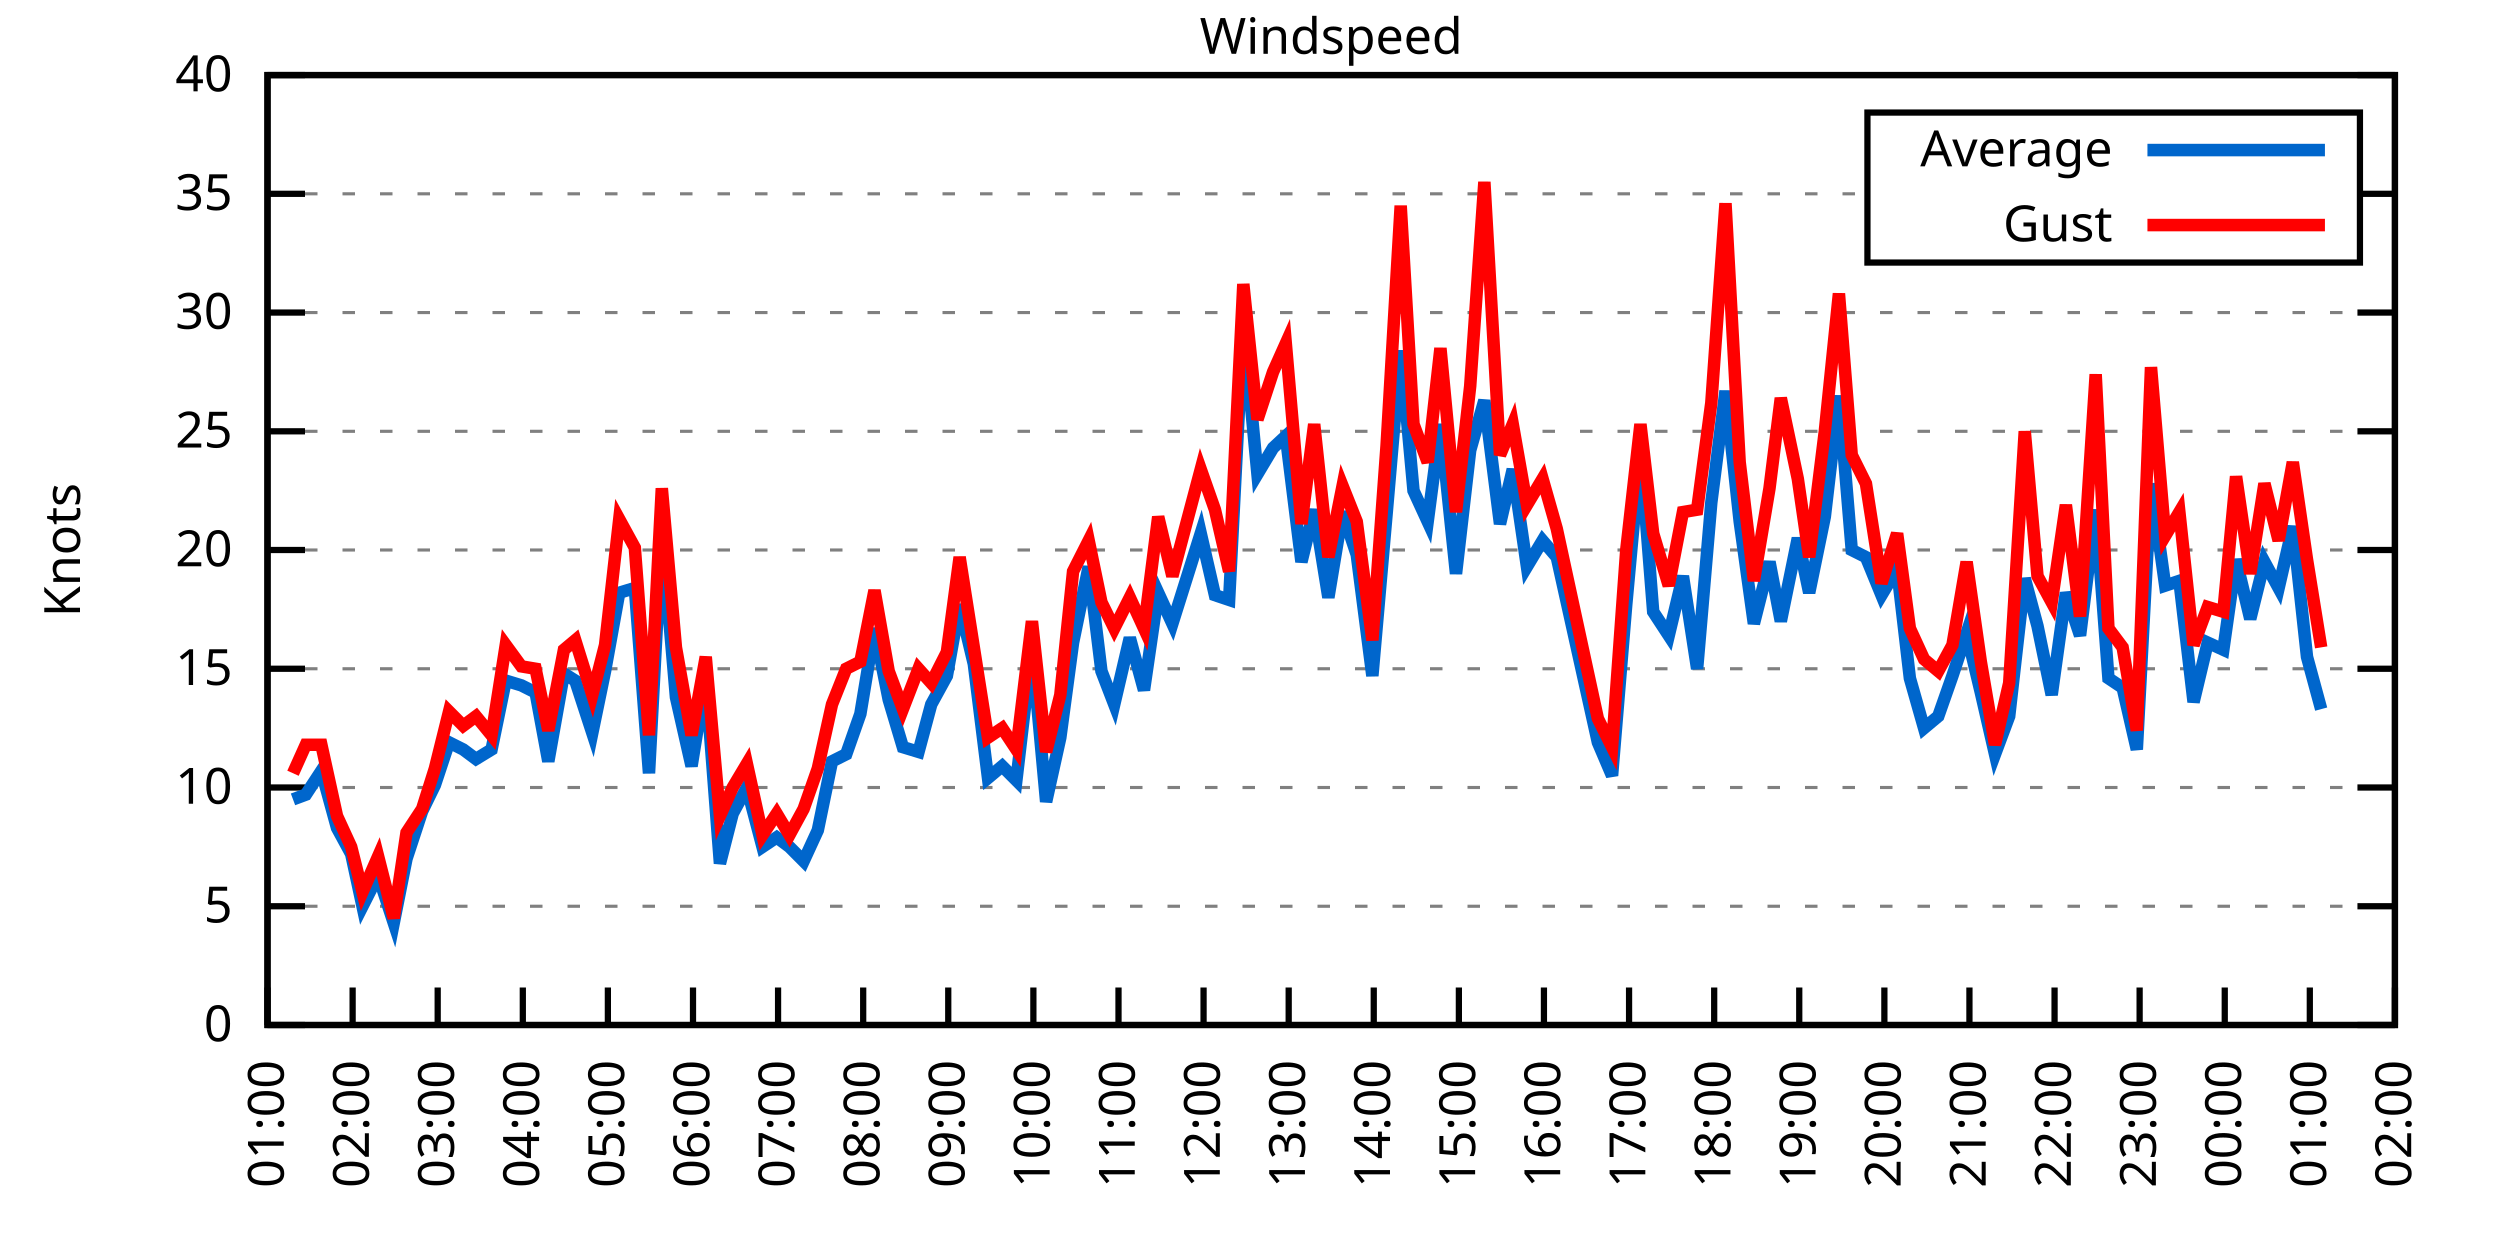
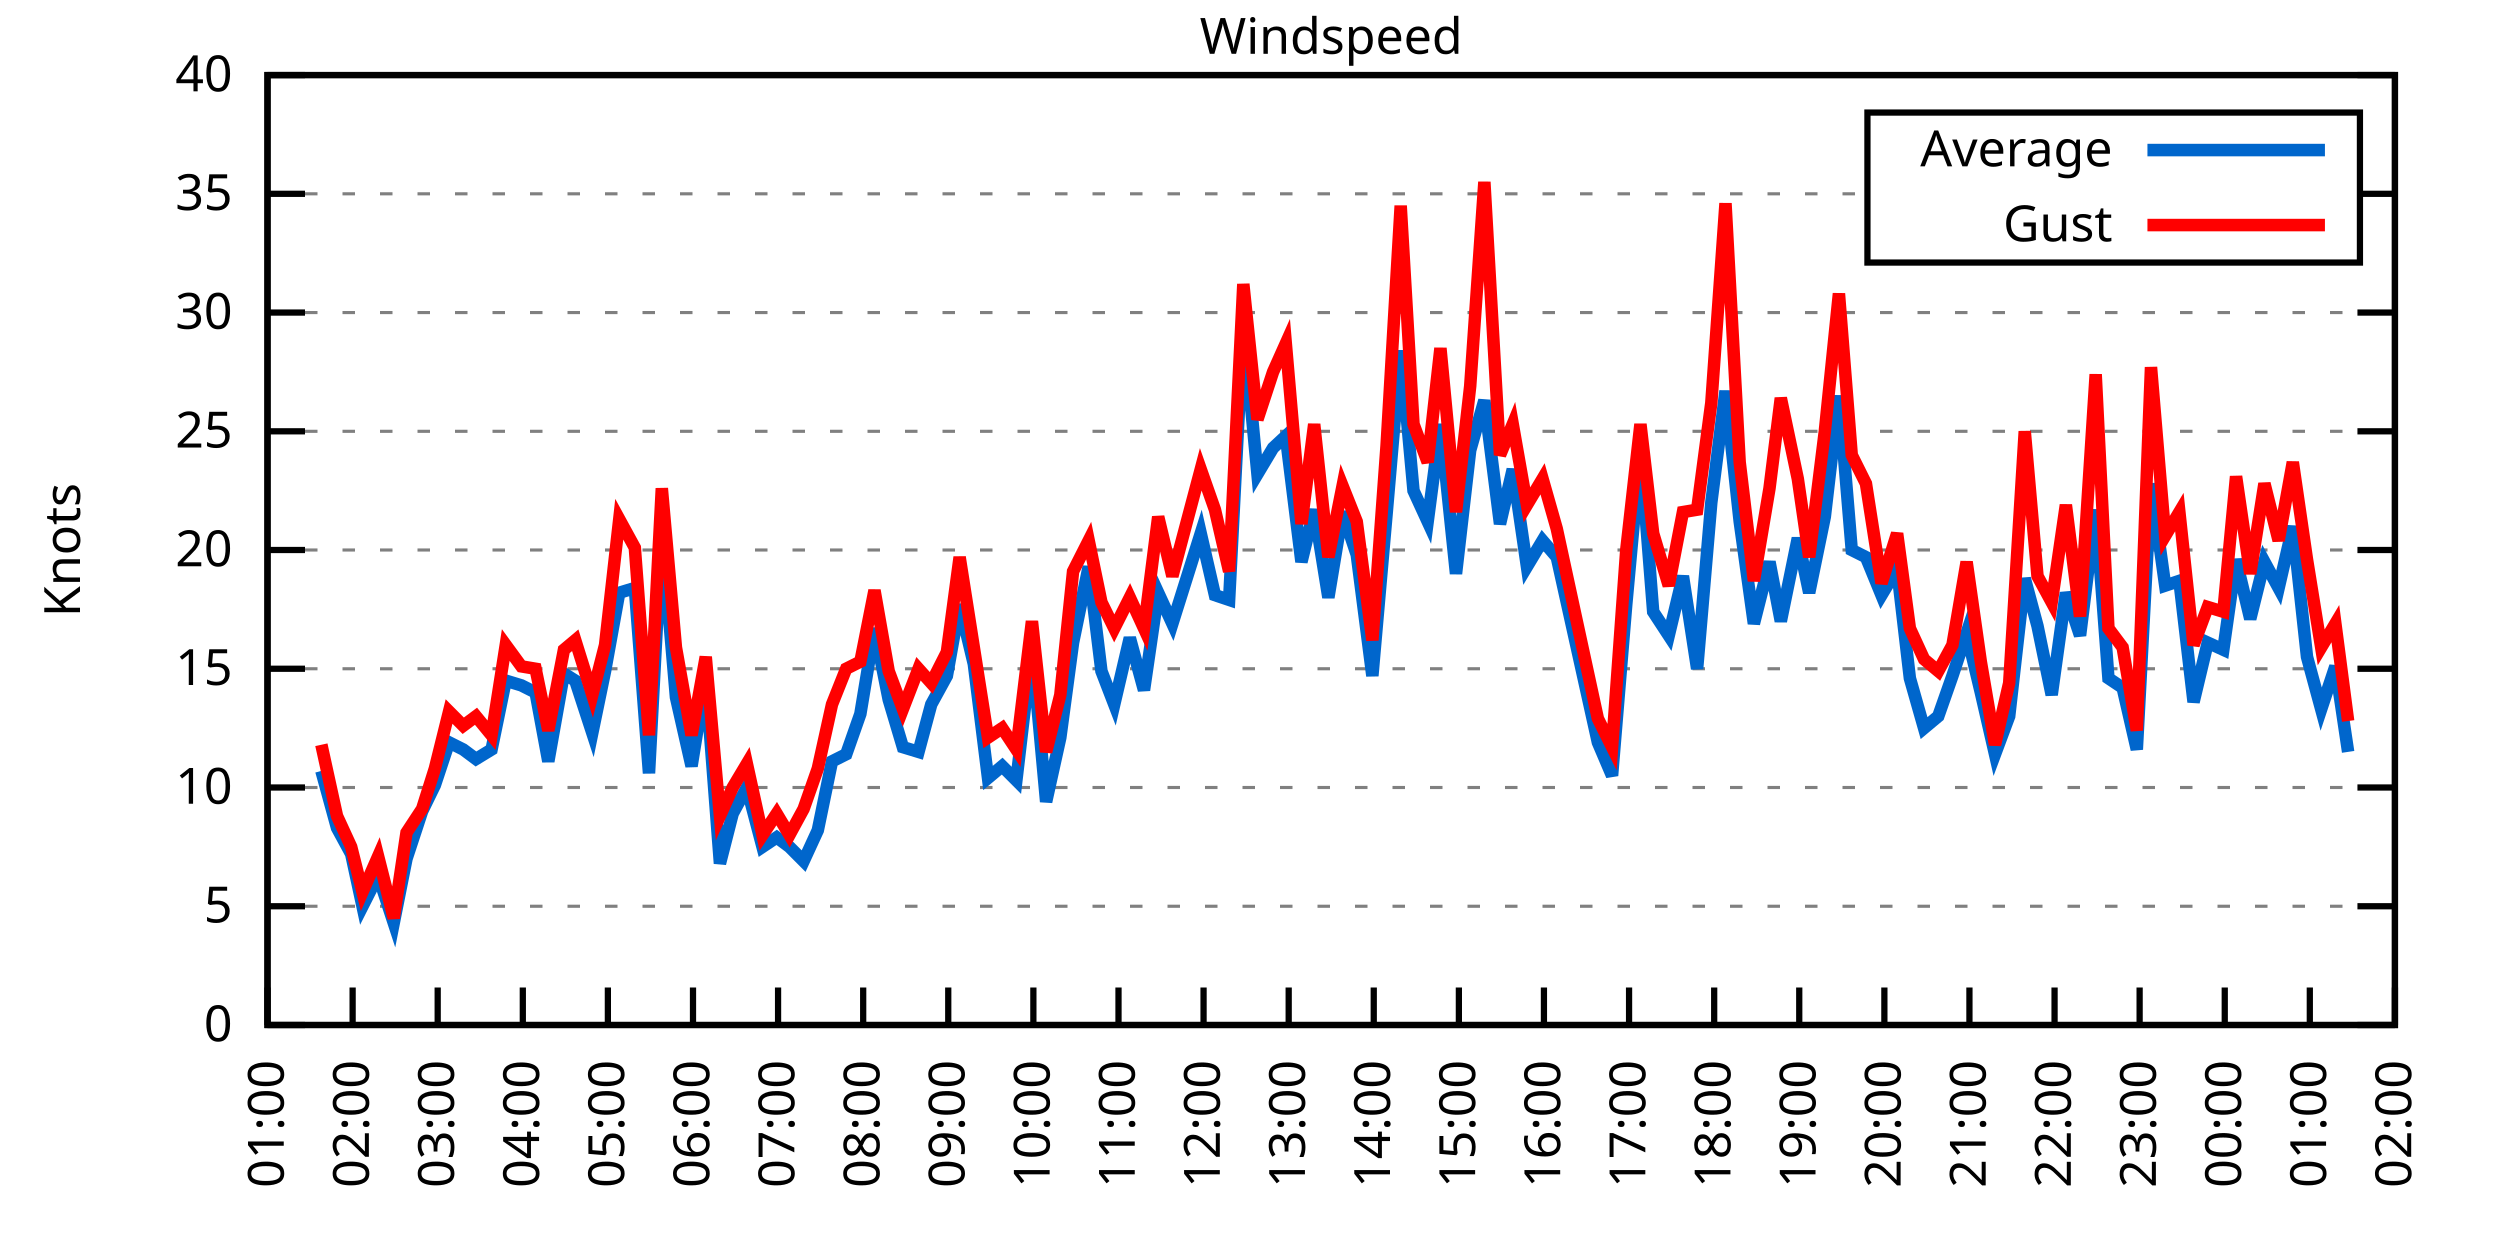
<svg xmlns="http://www.w3.org/2000/svg" xmlns:xlink="http://www.w3.org/1999/xlink" width="400" height="200" viewBox="0 0 400 200">
  <g id="gnuplot_canvas">
    <rect x="0" y="0" width="400" height="200" fill="none" />
    <defs>
      <circle id="gpDot" r="0.5" stroke-width="0.5" stroke="currentColor" />
      <path id="gpPt0" stroke-width="0.333" stroke="currentColor" d="M-1,0 h2 M0,-1 v2" />
      <path id="gpPt1" stroke-width="0.333" stroke="currentColor" d="M-1,-1 L1,1 M1,-1 L-1,1" />
      <path id="gpPt2" stroke-width="0.333" stroke="currentColor" d="M-1,0 L1,0 M0,-1 L0,1 M-1,-1 L1,1 M-1,1 L1,-1" />
      <rect id="gpPt3" stroke-width="0.333" stroke="currentColor" x="-1" y="-1" width="2" height="2" />
      <rect id="gpPt4" stroke-width="0.333" stroke="currentColor" fill="currentColor" x="-1" y="-1" width="2" height="2" />
      <circle id="gpPt5" stroke-width="0.333" stroke="currentColor" cx="0" cy="0" r="1" />
      <use xlink:href="#gpPt5" id="gpPt6" fill="currentColor" stroke="none" />
      <path id="gpPt7" stroke-width="0.333" stroke="currentColor" d="M0,-1.33 L-1.33,0.67 L1.33,0.67 z" />
      <use xlink:href="#gpPt7" id="gpPt8" fill="currentColor" stroke="none" />
      <use xlink:href="#gpPt7" id="gpPt9" stroke="currentColor" transform="rotate(180)" />
      <use xlink:href="#gpPt9" id="gpPt10" fill="currentColor" stroke="none" />
      <use xlink:href="#gpPt3" id="gpPt11" stroke="currentColor" transform="rotate(45)" />
      <use xlink:href="#gpPt11" id="gpPt12" fill="currentColor" stroke="none" />
      <path id="gpPt13" stroke-width="0.333" stroke="currentColor" d="M0,1.330 L1.265,0.411 L0.782,-1.067 L-0.782,-1.076 L-1.265,0.411 z" />
      <use xlink:href="#gpPt13" id="gpPt14" fill="currentColor" stroke="none" />
      <filter id="textbox" filterUnits="objectBoundingBox" x="0" y="0" height="1" width="1">
        <feFlood flood-color="white" flood-opacity="1" result="bgnd" />
        <feComposite in="SourceGraphic" in2="bgnd" operator="atop" />
      </filter>
      <filter id="greybox" filterUnits="objectBoundingBox" x="0" y="0" height="1" width="1">
        <feFlood flood-color="lightgrey" flood-opacity="1" result="grey" />
        <feComposite in="SourceGraphic" in2="grey" operator="atop" />
      </filter>
    </defs>
    <g fill="none" color="white" stroke="currentColor" stroke-width="1.00" stroke-linecap="butt" stroke-linejoin="miter">
</g>
    <g fill="none" color="black" stroke="currentColor" stroke-width="1.00" stroke-linecap="butt" stroke-linejoin="miter">
      <g stroke="none" shape-rendering="crispEdges">
        <polygon fill="rgb(255, 255, 255)" points="42.80,164.00 383.18,164.00 383.18,12.02 42.80,12.02 " />
      </g>
    </g>
    <g fill="none" color="black" stroke="currentColor" stroke-width="1.00" stroke-linecap="butt" stroke-linejoin="miter">
</g>
    <g fill="none" color="black" stroke="black" stroke-width="0.50" stroke-linecap="butt" stroke-linejoin="miter">
</g>
    <g fill="none" color="gray" stroke="currentColor" stroke-width="0.50" stroke-linecap="butt" stroke-linejoin="miter">
      <path stroke="gray" stroke-dasharray="2,4" class="gridline" d="M42.80,164.00 L383.19,164.00  " />
    </g>
    <g fill="none" color="gray" stroke="gray" stroke-width="1.00" stroke-linecap="butt" stroke-linejoin="miter">
</g>
    <g fill="none" color="black" stroke="currentColor" stroke-width="1.00" stroke-linecap="butt" stroke-linejoin="miter">
      <path stroke="black" d="M42.80,164.00 L48.80,164.00 M383.19,164.00 L377.19,164.00  " />
      <g transform="translate(37.20,166.60)" stroke="none" fill="black" font-family="Sans" font-size="8.00" text-anchor="end">
        <text>
          <tspan font-family="Sans"> 0</tspan>
        </text>
      </g>
    </g>
    <g fill="none" color="black" stroke="currentColor" stroke-width="1.00" stroke-linecap="butt" stroke-linejoin="miter">
</g>
    <g fill="none" color="black" stroke="black" stroke-width="0.50" stroke-linecap="butt" stroke-linejoin="miter">
</g>
    <g fill="none" color="gray" stroke="currentColor" stroke-width="0.50" stroke-linecap="butt" stroke-linejoin="miter">
      <path stroke="gray" stroke-dasharray="2,4" class="gridline" d="M42.80,145.00 L383.19,145.00  " />
    </g>
    <g fill="none" color="gray" stroke="gray" stroke-width="1.00" stroke-linecap="butt" stroke-linejoin="miter">
</g>
    <g fill="none" color="black" stroke="currentColor" stroke-width="1.00" stroke-linecap="butt" stroke-linejoin="miter">
      <path stroke="black" d="M42.80,145.00 L48.80,145.00 M383.19,145.00 L377.19,145.00  " />
      <g transform="translate(37.20,147.60)" stroke="none" fill="black" font-family="Sans" font-size="8.00" text-anchor="end">
        <text>
          <tspan font-family="Sans"> 5</tspan>
        </text>
      </g>
    </g>
    <g fill="none" color="black" stroke="currentColor" stroke-width="1.00" stroke-linecap="butt" stroke-linejoin="miter">
</g>
    <g fill="none" color="black" stroke="black" stroke-width="0.50" stroke-linecap="butt" stroke-linejoin="miter">
</g>
    <g fill="none" color="gray" stroke="currentColor" stroke-width="0.50" stroke-linecap="butt" stroke-linejoin="miter">
      <path stroke="gray" stroke-dasharray="2,4" class="gridline" d="M42.80,126.00 L383.19,126.00  " />
    </g>
    <g fill="none" color="gray" stroke="gray" stroke-width="1.00" stroke-linecap="butt" stroke-linejoin="miter">
</g>
    <g fill="none" color="black" stroke="currentColor" stroke-width="1.00" stroke-linecap="butt" stroke-linejoin="miter">
      <path stroke="black" d="M42.80,126.00 L48.80,126.00 M383.19,126.00 L377.19,126.00  " />
      <g transform="translate(37.20,128.60)" stroke="none" fill="black" font-family="Sans" font-size="8.00" text-anchor="end">
        <text>
          <tspan font-family="Sans"> 10</tspan>
        </text>
      </g>
    </g>
    <g fill="none" color="black" stroke="currentColor" stroke-width="1.00" stroke-linecap="butt" stroke-linejoin="miter">
</g>
    <g fill="none" color="black" stroke="black" stroke-width="0.50" stroke-linecap="butt" stroke-linejoin="miter">
</g>
    <g fill="none" color="gray" stroke="currentColor" stroke-width="0.50" stroke-linecap="butt" stroke-linejoin="miter">
      <path stroke="gray" stroke-dasharray="2,4" class="gridline" d="M42.80,107.00 L383.19,107.00  " />
    </g>
    <g fill="none" color="gray" stroke="gray" stroke-width="1.00" stroke-linecap="butt" stroke-linejoin="miter">
</g>
    <g fill="none" color="black" stroke="currentColor" stroke-width="1.00" stroke-linecap="butt" stroke-linejoin="miter">
      <path stroke="black" d="M42.80,107.00 L48.80,107.00 M383.19,107.00 L377.19,107.00  " />
      <g transform="translate(37.20,109.60)" stroke="none" fill="black" font-family="Sans" font-size="8.00" text-anchor="end">
        <text>
          <tspan font-family="Sans"> 15</tspan>
        </text>
      </g>
    </g>
    <g fill="none" color="black" stroke="currentColor" stroke-width="1.00" stroke-linecap="butt" stroke-linejoin="miter">
</g>
    <g fill="none" color="black" stroke="black" stroke-width="0.50" stroke-linecap="butt" stroke-linejoin="miter">
</g>
    <g fill="none" color="gray" stroke="currentColor" stroke-width="0.50" stroke-linecap="butt" stroke-linejoin="miter">
      <path stroke="gray" stroke-dasharray="2,4" class="gridline" d="M42.80,88.00 L383.19,88.00  " />
    </g>
    <g fill="none" color="gray" stroke="gray" stroke-width="1.00" stroke-linecap="butt" stroke-linejoin="miter">
</g>
    <g fill="none" color="black" stroke="currentColor" stroke-width="1.00" stroke-linecap="butt" stroke-linejoin="miter">
      <path stroke="black" d="M42.80,88.00 L48.80,88.00 M383.19,88.00 L377.19,88.00  " />
      <g transform="translate(37.20,90.60)" stroke="none" fill="black" font-family="Sans" font-size="8.00" text-anchor="end">
        <text>
          <tspan font-family="Sans"> 20</tspan>
        </text>
      </g>
    </g>
    <g fill="none" color="black" stroke="currentColor" stroke-width="1.00" stroke-linecap="butt" stroke-linejoin="miter">
</g>
    <g fill="none" color="black" stroke="black" stroke-width="0.50" stroke-linecap="butt" stroke-linejoin="miter">
</g>
    <g fill="none" color="gray" stroke="currentColor" stroke-width="0.50" stroke-linecap="butt" stroke-linejoin="miter">
      <path stroke="gray" stroke-dasharray="2,4" class="gridline" d="M42.80,69.01 L383.19,69.01  " />
    </g>
    <g fill="none" color="gray" stroke="gray" stroke-width="1.00" stroke-linecap="butt" stroke-linejoin="miter">
</g>
    <g fill="none" color="black" stroke="currentColor" stroke-width="1.00" stroke-linecap="butt" stroke-linejoin="miter">
      <path stroke="black" d="M42.80,69.01 L48.80,69.01 M383.19,69.01 L377.19,69.01  " />
      <g transform="translate(37.20,71.61)" stroke="none" fill="black" font-family="Sans" font-size="8.00" text-anchor="end">
        <text>
          <tspan font-family="Sans"> 25</tspan>
        </text>
      </g>
    </g>
    <g fill="none" color="black" stroke="currentColor" stroke-width="1.00" stroke-linecap="butt" stroke-linejoin="miter">
</g>
    <g fill="none" color="black" stroke="black" stroke-width="0.50" stroke-linecap="butt" stroke-linejoin="miter">
</g>
    <g fill="none" color="gray" stroke="currentColor" stroke-width="0.50" stroke-linecap="butt" stroke-linejoin="miter">
      <path stroke="gray" stroke-dasharray="2,4" class="gridline" d="M42.80,50.01 L383.19,50.01  " />
    </g>
    <g fill="none" color="gray" stroke="gray" stroke-width="1.00" stroke-linecap="butt" stroke-linejoin="miter">
</g>
    <g fill="none" color="black" stroke="currentColor" stroke-width="1.00" stroke-linecap="butt" stroke-linejoin="miter">
      <path stroke="black" d="M42.80,50.01 L48.80,50.01 M383.19,50.01 L377.19,50.01  " />
      <g transform="translate(37.20,52.61)" stroke="none" fill="black" font-family="Sans" font-size="8.00" text-anchor="end">
        <text>
          <tspan font-family="Sans"> 30</tspan>
        </text>
      </g>
    </g>
    <g fill="none" color="black" stroke="currentColor" stroke-width="1.00" stroke-linecap="butt" stroke-linejoin="miter">
</g>
    <g fill="none" color="black" stroke="black" stroke-width="0.50" stroke-linecap="butt" stroke-linejoin="miter">
</g>
    <g fill="none" color="gray" stroke="currentColor" stroke-width="0.50" stroke-linecap="butt" stroke-linejoin="miter">
      <path stroke="gray" stroke-dasharray="2,4" class="gridline" d="M42.80,31.01 L298.79,31.01 M377.59,31.01 L383.19,31.01  " />
    </g>
    <g fill="none" color="gray" stroke="gray" stroke-width="1.00" stroke-linecap="butt" stroke-linejoin="miter">
</g>
    <g fill="none" color="black" stroke="currentColor" stroke-width="1.00" stroke-linecap="butt" stroke-linejoin="miter">
      <path stroke="black" d="M42.80,31.01 L48.80,31.01 M383.19,31.01 L377.19,31.01  " />
      <g transform="translate(37.20,33.61)" stroke="none" fill="black" font-family="Sans" font-size="8.00" text-anchor="end">
        <text>
          <tspan font-family="Sans"> 35</tspan>
        </text>
      </g>
    </g>
    <g fill="none" color="black" stroke="currentColor" stroke-width="1.00" stroke-linecap="butt" stroke-linejoin="miter">
</g>
    <g fill="none" color="black" stroke="black" stroke-width="0.50" stroke-linecap="butt" stroke-linejoin="miter">
</g>
    <g fill="none" color="gray" stroke="currentColor" stroke-width="0.50" stroke-linecap="butt" stroke-linejoin="miter">
      <path stroke="gray" stroke-dasharray="2,4" class="gridline" d="M42.80,12.01 L383.19,12.01  " />
    </g>
    <g fill="none" color="gray" stroke="gray" stroke-width="1.00" stroke-linecap="butt" stroke-linejoin="miter">
</g>
    <g fill="none" color="black" stroke="currentColor" stroke-width="1.00" stroke-linecap="butt" stroke-linejoin="miter">
      <path stroke="black" d="M42.80,12.01 L48.80,12.01 M383.19,12.01 L377.19,12.01  " />
      <g transform="translate(37.20,14.61)" stroke="none" fill="black" font-family="Sans" font-size="8.00" text-anchor="end">
        <text>
          <tspan font-family="Sans"> 40</tspan>
        </text>
      </g>
    </g>
    <g fill="none" color="black" stroke="currentColor" stroke-width="1.00" stroke-linecap="butt" stroke-linejoin="miter">
      <path stroke="black" d="M42.80,164.00 L42.80,158.00  " />
      <g transform="translate(45.40,169.60) rotate(270.00)" stroke="none" fill="black" font-family="Sans" font-size="8.00" text-anchor="end">
        <text>
          <tspan font-family="Sans">01:00</tspan>
        </text>
      </g>
    </g>
    <g fill="none" color="black" stroke="currentColor" stroke-width="1.00" stroke-linecap="butt" stroke-linejoin="miter">
      <path stroke="black" d="M56.42,164.00 L56.42,158.00  " />
      <g transform="translate(59.02,169.60) rotate(270.00)" stroke="none" fill="black" font-family="Sans" font-size="8.00" text-anchor="end">
        <text>
          <tspan font-family="Sans">02:00</tspan>
        </text>
      </g>
    </g>
    <g fill="none" color="black" stroke="currentColor" stroke-width="1.00" stroke-linecap="butt" stroke-linejoin="miter">
      <path stroke="black" d="M70.03,164.00 L70.03,158.00  " />
      <g transform="translate(72.63,169.60) rotate(270.00)" stroke="none" fill="black" font-family="Sans" font-size="8.00" text-anchor="end">
        <text>
          <tspan font-family="Sans">03:00</tspan>
        </text>
      </g>
    </g>
    <g fill="none" color="black" stroke="currentColor" stroke-width="1.00" stroke-linecap="butt" stroke-linejoin="miter">
      <path stroke="black" d="M83.65,164.00 L83.65,158.00  " />
      <g transform="translate(86.25,169.60) rotate(270.00)" stroke="none" fill="black" font-family="Sans" font-size="8.00" text-anchor="end">
        <text>
          <tspan font-family="Sans">04:00</tspan>
        </text>
      </g>
    </g>
    <g fill="none" color="black" stroke="currentColor" stroke-width="1.00" stroke-linecap="butt" stroke-linejoin="miter">
      <path stroke="black" d="M97.26,164.00 L97.26,158.00  " />
      <g transform="translate(99.86,169.60) rotate(270.00)" stroke="none" fill="black" font-family="Sans" font-size="8.00" text-anchor="end">
        <text>
          <tspan font-family="Sans">05:00</tspan>
        </text>
      </g>
    </g>
    <g fill="none" color="black" stroke="currentColor" stroke-width="1.00" stroke-linecap="butt" stroke-linejoin="miter">
      <path stroke="black" d="M110.88,164.00 L110.88,158.00  " />
      <g transform="translate(113.48,169.60) rotate(270.00)" stroke="none" fill="black" font-family="Sans" font-size="8.00" text-anchor="end">
        <text>
          <tspan font-family="Sans">06:00</tspan>
        </text>
      </g>
    </g>
    <g fill="none" color="black" stroke="currentColor" stroke-width="1.00" stroke-linecap="butt" stroke-linejoin="miter">
      <path stroke="black" d="M124.49,164.00 L124.49,158.00  " />
      <g transform="translate(127.09,169.60) rotate(270.00)" stroke="none" fill="black" font-family="Sans" font-size="8.00" text-anchor="end">
        <text>
          <tspan font-family="Sans">07:00</tspan>
        </text>
      </g>
    </g>
    <g fill="none" color="black" stroke="currentColor" stroke-width="1.00" stroke-linecap="butt" stroke-linejoin="miter">
      <path stroke="black" d="M138.11,164.00 L138.11,158.00  " />
      <g transform="translate(140.71,169.60) rotate(270.00)" stroke="none" fill="black" font-family="Sans" font-size="8.00" text-anchor="end">
        <text>
          <tspan font-family="Sans">08:00</tspan>
        </text>
      </g>
    </g>
    <g fill="none" color="black" stroke="currentColor" stroke-width="1.00" stroke-linecap="butt" stroke-linejoin="miter">
      <path stroke="black" d="M151.72,164.00 L151.72,158.00  " />
      <g transform="translate(154.32,169.60) rotate(270.00)" stroke="none" fill="black" font-family="Sans" font-size="8.00" text-anchor="end">
        <text>
          <tspan font-family="Sans">09:00</tspan>
        </text>
      </g>
    </g>
    <g fill="none" color="black" stroke="currentColor" stroke-width="1.00" stroke-linecap="butt" stroke-linejoin="miter">
      <path stroke="black" d="M165.34,164.00 L165.34,158.00  " />
      <g transform="translate(167.94,169.60) rotate(270.00)" stroke="none" fill="black" font-family="Sans" font-size="8.00" text-anchor="end">
        <text>
          <tspan font-family="Sans">10:00</tspan>
        </text>
      </g>
    </g>
    <g fill="none" color="black" stroke="currentColor" stroke-width="1.00" stroke-linecap="butt" stroke-linejoin="miter">
      <path stroke="black" d="M178.96,164.00 L178.96,158.00  " />
      <g transform="translate(181.56,169.60) rotate(270.00)" stroke="none" fill="black" font-family="Sans" font-size="8.00" text-anchor="end">
        <text>
          <tspan font-family="Sans">11:00</tspan>
        </text>
      </g>
    </g>
    <g fill="none" color="black" stroke="currentColor" stroke-width="1.00" stroke-linecap="butt" stroke-linejoin="miter">
      <path stroke="black" d="M192.57,164.00 L192.57,158.00  " />
      <g transform="translate(195.17,169.60) rotate(270.00)" stroke="none" fill="black" font-family="Sans" font-size="8.00" text-anchor="end">
        <text>
          <tspan font-family="Sans">12:00</tspan>
        </text>
      </g>
    </g>
    <g fill="none" color="black" stroke="currentColor" stroke-width="1.00" stroke-linecap="butt" stroke-linejoin="miter">
      <path stroke="black" d="M206.19,164.00 L206.19,158.00  " />
      <g transform="translate(208.79,169.60) rotate(270.00)" stroke="none" fill="black" font-family="Sans" font-size="8.00" text-anchor="end">
        <text>
          <tspan font-family="Sans">13:00</tspan>
        </text>
      </g>
    </g>
    <g fill="none" color="black" stroke="currentColor" stroke-width="1.00" stroke-linecap="butt" stroke-linejoin="miter">
      <path stroke="black" d="M219.80,164.00 L219.80,158.00  " />
      <g transform="translate(222.40,169.60) rotate(270.00)" stroke="none" fill="black" font-family="Sans" font-size="8.00" text-anchor="end">
        <text>
          <tspan font-family="Sans">14:00</tspan>
        </text>
      </g>
    </g>
    <g fill="none" color="black" stroke="currentColor" stroke-width="1.00" stroke-linecap="butt" stroke-linejoin="miter">
      <path stroke="black" d="M233.42,164.00 L233.42,158.00  " />
      <g transform="translate(236.02,169.60) rotate(270.00)" stroke="none" fill="black" font-family="Sans" font-size="8.00" text-anchor="end">
        <text>
          <tspan font-family="Sans">15:00</tspan>
        </text>
      </g>
    </g>
    <g fill="none" color="black" stroke="currentColor" stroke-width="1.00" stroke-linecap="butt" stroke-linejoin="miter">
      <path stroke="black" d="M247.03,164.00 L247.03,158.00  " />
      <g transform="translate(249.63,169.60) rotate(270.00)" stroke="none" fill="black" font-family="Sans" font-size="8.00" text-anchor="end">
        <text>
          <tspan font-family="Sans">16:00</tspan>
        </text>
      </g>
    </g>
    <g fill="none" color="black" stroke="currentColor" stroke-width="1.00" stroke-linecap="butt" stroke-linejoin="miter">
      <path stroke="black" d="M260.65,164.00 L260.65,158.00  " />
      <g transform="translate(263.25,169.60) rotate(270.00)" stroke="none" fill="black" font-family="Sans" font-size="8.00" text-anchor="end">
        <text>
          <tspan font-family="Sans">17:00</tspan>
        </text>
      </g>
    </g>
    <g fill="none" color="black" stroke="currentColor" stroke-width="1.00" stroke-linecap="butt" stroke-linejoin="miter">
      <path stroke="black" d="M274.27,164.00 L274.27,158.00  " />
      <g transform="translate(276.87,169.60) rotate(270.00)" stroke="none" fill="black" font-family="Sans" font-size="8.00" text-anchor="end">
        <text>
          <tspan font-family="Sans">18:00</tspan>
        </text>
      </g>
    </g>
    <g fill="none" color="black" stroke="currentColor" stroke-width="1.00" stroke-linecap="butt" stroke-linejoin="miter">
      <path stroke="black" d="M287.88,164.00 L287.88,158.00  " />
      <g transform="translate(290.48,169.60) rotate(270.00)" stroke="none" fill="black" font-family="Sans" font-size="8.00" text-anchor="end">
        <text>
          <tspan font-family="Sans">19:00</tspan>
        </text>
      </g>
    </g>
    <g fill="none" color="black" stroke="currentColor" stroke-width="1.00" stroke-linecap="butt" stroke-linejoin="miter">
      <path stroke="black" d="M301.50,164.00 L301.50,158.00  " />
      <g transform="translate(304.10,169.60) rotate(270.00)" stroke="none" fill="black" font-family="Sans" font-size="8.00" text-anchor="end">
        <text>
          <tspan font-family="Sans">20:00</tspan>
        </text>
      </g>
    </g>
    <g fill="none" color="black" stroke="currentColor" stroke-width="1.00" stroke-linecap="butt" stroke-linejoin="miter">
      <path stroke="black" d="M315.11,164.00 L315.11,158.00  " />
      <g transform="translate(317.71,169.60) rotate(270.00)" stroke="none" fill="black" font-family="Sans" font-size="8.00" text-anchor="end">
        <text>
          <tspan font-family="Sans">21:00</tspan>
        </text>
      </g>
    </g>
    <g fill="none" color="black" stroke="currentColor" stroke-width="1.00" stroke-linecap="butt" stroke-linejoin="miter">
      <path stroke="black" d="M328.73,164.00 L328.73,158.00  " />
      <g transform="translate(331.33,169.60) rotate(270.00)" stroke="none" fill="black" font-family="Sans" font-size="8.00" text-anchor="end">
        <text>
          <tspan font-family="Sans">22:00</tspan>
        </text>
      </g>
    </g>
    <g fill="none" color="black" stroke="currentColor" stroke-width="1.00" stroke-linecap="butt" stroke-linejoin="miter">
      <path stroke="black" d="M342.34,164.00 L342.34,158.00  " />
      <g transform="translate(344.94,169.60) rotate(270.00)" stroke="none" fill="black" font-family="Sans" font-size="8.00" text-anchor="end">
        <text>
          <tspan font-family="Sans">23:00</tspan>
        </text>
      </g>
    </g>
    <g fill="none" color="black" stroke="currentColor" stroke-width="1.00" stroke-linecap="butt" stroke-linejoin="miter">
      <path stroke="black" d="M355.96,164.00 L355.96,158.00  " />
      <g transform="translate(358.56,169.60) rotate(270.00)" stroke="none" fill="black" font-family="Sans" font-size="8.00" text-anchor="end">
        <text>
          <tspan font-family="Sans">00:00</tspan>
        </text>
      </g>
    </g>
    <g fill="none" color="black" stroke="currentColor" stroke-width="1.00" stroke-linecap="butt" stroke-linejoin="miter">
      <path stroke="black" d="M369.57,164.00 L369.57,158.00  " />
      <g transform="translate(372.17,169.60) rotate(270.00)" stroke="none" fill="black" font-family="Sans" font-size="8.00" text-anchor="end">
        <text>
          <tspan font-family="Sans">01:00</tspan>
        </text>
      </g>
    </g>
    <g fill="none" color="black" stroke="currentColor" stroke-width="1.00" stroke-linecap="butt" stroke-linejoin="miter">
      <path stroke="black" d="M383.19,164.00 L383.19,158.00  " />
      <g transform="translate(385.79,169.60) rotate(270.00)" stroke="none" fill="black" font-family="Sans" font-size="8.00" text-anchor="end">
        <text>
          <tspan font-family="Sans">02:00</tspan>
        </text>
      </g>
    </g>
    <g fill="none" color="black" stroke="currentColor" stroke-width="1.00" stroke-linecap="butt" stroke-linejoin="miter">
</g>
    <g fill="none" color="black" stroke="currentColor" stroke-width="1.00" stroke-linecap="butt" stroke-linejoin="miter">
      <path stroke="black" d="M42.80,12.01 L42.80,164.00 L383.19,164.00 L383.19,12.01 L42.80,12.01 Z  " />
    </g>
    <g fill="none" color="black" stroke="currentColor" stroke-width="1.00" stroke-linecap="butt" stroke-linejoin="miter">
</g>
    <g fill="none" color="black" stroke="currentColor" stroke-width="1.00" stroke-linecap="butt" stroke-linejoin="miter">
      <path stroke="black" d="M298.79,42.01 L298.79,18.01 L377.59,18.01 L377.59,42.01 L298.79,42.01 Z  " />
    </g>
    <g id="Windspeed_plot_1">
      <g fill="none" color="white" stroke="black" stroke-width="2.00" stroke-linecap="butt" stroke-linejoin="miter">
</g>
      <g fill="none" color="black" stroke="currentColor" stroke-width="2.00" stroke-linecap="butt" stroke-linejoin="miter">
        <g transform="translate(337.99,26.61)" stroke="none" fill="black" font-family="Sans" font-size="8.00" text-anchor="end">
          <text>
            <tspan font-family="Sans">Average</tspan>
          </text>
        </g>
      </g>
      <g fill="none" color="black" stroke="currentColor" stroke-width="2.00" stroke-linecap="butt" stroke-linejoin="miter">
-         <path stroke="rgb(  0, 102, 204)" d="M343.59,24.01 L371.99,24.01 M46.88,127.90 L48.93,127.14 L51.42,123.34 L53.92,132.46 L56.19,136.64 L58.00,145.00   L60.50,140.06 L63.00,147.66 L65.04,137.40 L67.54,129.80 L69.58,125.62 L71.85,118.78 L74.12,119.92 L76.16,121.44   L78.65,119.92 L80.92,108.90 L83.42,109.66 L85.69,110.80 L87.73,121.82 L90.23,107.76 L92.04,108.90 L94.77,117.26   L96.81,107.38 L99.08,94.84 L101.57,94.08 L103.84,123.72 L105.89,85.35 L108.15,111.56 L110.65,122.58 L112.92,108.52   L115.19,138.16 L117.23,130.18 L119.50,126.00 L122.00,135.50 L124.27,133.98 L126.31,135.50 L128.58,137.78 L130.85,132.84   L133.12,121.82 L135.39,120.68 L137.66,114.22 L139.92,100.54 L142.19,111.94 L144.46,119.54 L146.96,120.30 L149.00,112.70   L151.50,108.14 L153.54,96.74 L155.81,106.24 L158.08,124.48 L160.35,122.58 L162.62,124.86 L165.11,103.58 L167.38,128.28   L169.65,118.02 L171.69,102.82 L174.19,90.66 L176.23,107.38 L178.28,112.70 L180.77,102.06 L183.04,110.42 L185.31,94.84   L187.58,99.78 L192.12,85.35 L194.39,95.22 L196.66,95.98 L198.93,51.91 L201.19,75.85 L203.69,71.67 L205.73,69.77   L208.23,89.90 L210.27,81.55 L212.54,95.60 L214.81,81.93 L217.08,88.76 L219.58,108.14 L221.85,82.31 L224.11,56.09   L226.16,78.51 L228.43,83.45 L230.47,67.87 L232.96,91.80 L235.23,72.05 L237.50,64.07 L240.00,83.83 L242.04,75.09   L244.31,90.66 L246.81,86.49 L249.08,89.14 L255.66,118.78 L257.93,124.10 L260.20,96.74 L262.47,72.05 L264.51,97.88   L267.00,101.68 L269.27,92.18 L271.54,107.00 L273.81,80.41 L276.08,62.55 L278.35,83.45 L280.62,99.78 L283.12,89.90   L284.93,99.40 L287.65,86.11 L289.47,94.84 L291.97,82.69 L294.23,63.31 L296.28,88.00 L298.55,89.14 L301.04,95.22   L303.54,91.04 L305.58,108.52 L307.85,116.50 L310.12,114.60 L312.39,108.14 L314.66,101.30 L316.93,110.80 L319.20,120.68   L321.47,114.60 L323.96,92.56 L326.00,100.16 L328.27,111.18 L330.54,94.84 L332.81,101.68 L335.31,81.55 L337.35,108.52   L339.62,110.04 L341.89,119.92 L344.16,77.37 L346.43,93.70 L348.70,92.94 L350.97,112.32 L353.24,102.82 L355.73,103.96   L357.77,89.52 L360.04,99.02 L362.31,89.90 L364.58,94.08 L366.85,84.21 L369.12,105.10 L371.39,113.46  " />
+         <path stroke="rgb(  0, 102, 204)" d="M343.59,24.01 L371.99,24.01 M51.42,123.34 L53.92,132.46 L56.19,136.64 L58.00,145.00 L60.50,140.06 L63.00,147.66   L65.04,137.40 L67.54,129.80 L69.58,125.62 L71.85,118.78 L74.12,119.92 L76.16,121.44 L78.65,119.92 L80.92,108.90   L83.42,109.66 L85.69,110.80 L87.73,121.82 L90.23,107.76 L92.04,108.90 L94.77,117.26 L96.81,107.38 L99.08,94.84   L101.57,94.08 L103.84,123.72 L105.89,85.35 L108.15,111.56 L110.65,122.58 L112.92,108.52 L115.19,138.16 L117.23,130.18   L119.50,126.00 L122.00,135.50 L124.27,133.98 L126.31,135.50 L128.58,137.78 L130.85,132.84 L133.12,121.82 L135.39,120.68   L137.66,114.22 L139.92,100.54 L142.19,111.94 L144.46,119.54 L146.96,120.30 L149.00,112.70 L151.50,108.14 L153.54,96.74   L155.81,106.24 L158.08,124.48 L160.35,122.58 L162.62,124.86 L165.11,103.58 L167.38,128.28 L169.65,118.02 L171.69,102.82   L174.19,90.66 L176.23,107.38 L178.28,112.70 L180.77,102.06 L183.04,110.42 L185.31,94.84 L187.58,99.78 L192.12,85.35   L194.39,95.22 L196.66,95.98 L198.93,51.91 L201.19,75.85 L203.69,71.67 L205.73,69.77 L208.23,89.90 L210.27,81.55   L212.54,95.60 L214.81,81.93 L217.08,88.76 L219.58,108.14 L221.85,82.31 L224.11,56.09 L226.16,78.51 L228.43,83.45   L230.47,67.87 L232.96,91.80 L235.23,72.05 L237.50,64.07 L240.00,83.83 L242.04,75.09 L244.31,90.66 L246.81,86.49   L249.08,89.14 L255.66,118.78 L257.93,124.10 L260.20,96.74 L262.47,72.05 L264.51,97.88 L267.00,101.68 L269.27,92.18   L271.54,107.00 L273.81,80.41 L276.08,62.55 L278.35,83.45 L280.62,99.78 L283.12,89.90 L284.93,99.40 L287.65,86.11   L289.47,94.84 L291.97,82.69 L294.23,63.31 L296.28,88.00 L298.55,89.14 L301.04,95.22 L303.54,91.04 L305.58,108.52   L307.85,116.50 L310.12,114.60 L312.39,108.14 L314.66,101.30 L316.93,110.80 L319.20,120.68 L321.47,114.60 L323.96,92.56   L326.00,100.16 L328.27,111.18 L330.54,94.84 L332.81,101.68 L335.31,81.55 L337.35,108.52 L339.62,110.04 L341.89,119.92   L344.16,77.37 L346.43,93.70 L348.70,92.94 L350.97,112.32 L353.24,102.82 L355.73,103.96 L357.77,89.52 L360.04,99.02   L362.31,89.90 L364.58,94.08 L366.85,84.21 L369.12,105.10 L371.39,113.46 L373.66,106.62 L375.70,120.30  " />
      </g>
    </g>
    <g id="Windspeed_plot_2">
      <g fill="none" color="black" stroke="currentColor" stroke-width="2.00" stroke-linecap="butt" stroke-linejoin="miter">
        <g transform="translate(337.99,38.61)" stroke="none" fill="black" font-family="Sans" font-size="8.00" text-anchor="end">
          <text>
            <tspan font-family="Sans">Gust</tspan>
          </text>
        </g>
      </g>
      <g fill="none" color="black" stroke="currentColor" stroke-width="2.00" stroke-linecap="butt" stroke-linejoin="miter">
-         <path stroke="rgb(255,   0,   0)" d="M343.59,36.01 L371.99,36.01 M46.88,123.72 L48.93,119.16 L51.42,119.16 L53.92,130.56 L56.19,135.50 L58.00,142.72   L60.50,137.02 L63.00,146.90 L65.04,133.22 L67.54,129.42 L69.58,122.96 L71.85,113.84 L74.12,116.12 L76.16,114.60   L78.65,117.64 L80.92,103.20 L83.42,106.62 L85.69,107.00 L87.73,116.88 L90.23,103.96 L92.04,102.44 L94.77,111.18   L96.81,103.20 L99.08,83.07 L101.57,87.63 L103.84,117.64 L105.89,78.13 L108.15,103.58 L110.65,117.64 L112.92,105.10   L115.19,130.56 L117.23,126.00 L119.50,122.20 L122.00,133.60 L124.27,130.18 L126.31,133.60 L128.58,129.42 L130.85,122.96   L133.12,112.70 L135.39,107.00 L137.66,105.86 L139.92,94.46 L142.19,107.38 L144.46,113.46 L146.96,107.00 L149.00,109.28   L151.50,104.34 L153.54,89.14 L155.81,103.58 L158.08,118.02 L160.35,116.50 L162.62,119.92 L165.11,99.40 L167.38,120.30   L169.65,111.18 L171.69,91.42 L174.19,86.49 L176.23,96.36 L178.28,100.54 L180.77,95.60 L183.04,100.54 L185.31,82.69   L187.58,92.18 L192.12,75.09 L194.39,81.55 L196.66,91.42 L198.93,45.45 L201.19,67.11 L203.69,59.51 L205.73,54.95   L208.23,83.83 L210.27,67.87 L212.54,89.14 L214.81,77.75 L217.08,83.45 L219.58,102.44 L221.85,71.29 L224.11,32.91   L226.16,67.87 L228.43,73.95 L230.47,55.71 L232.96,81.93 L235.23,61.79 L237.50,29.11 L240.00,72.81 L242.04,67.87   L244.31,80.79 L246.81,76.61 L249.08,84.59 L255.66,114.98 L257.93,119.54 L260.20,88.00 L262.47,67.87 L264.51,85.35   L267.00,93.70 L269.27,81.93 L271.54,81.55 L273.81,64.45 L276.08,32.53 L278.35,73.95 L280.62,92.94 L283.12,78.13   L284.93,63.69 L287.65,76.61 L289.47,89.14 L291.97,69.01 L294.23,46.97 L296.28,72.81 L298.55,77.37 L301.04,93.32   L303.54,85.35 L305.58,100.54 L307.85,105.48 L310.12,107.38 L312.39,103.20 L314.66,89.90 L316.93,105.86 L319.20,119.16   L321.47,109.28 L323.96,69.01 L326.00,92.18 L328.27,96.36 L330.54,80.79 L332.81,98.64 L335.31,59.89 L337.35,100.54   L339.62,103.58 L341.89,116.88 L344.16,58.75 L346.43,85.73 L348.70,81.93 L350.97,103.20 L353.24,97.12 L355.73,97.88   L357.77,76.23 L360.04,91.80 L362.31,77.37 L364.58,86.49 L366.85,73.95 L369.12,89.52 L371.39,103.58  " />
+         <path stroke="rgb(255,   0,   0)" d="M343.59,36.01 L371.99,36.01 M51.42,119.16 L53.92,130.56 L56.19,135.50 L58.00,142.72 L60.50,137.02 L63.00,146.90   L65.04,133.22 L67.54,129.42 L69.58,122.96 L71.85,113.84 L74.12,116.12 L76.16,114.60 L78.65,117.64 L80.92,103.20   L83.42,106.62 L85.69,107.00 L87.73,116.88 L90.23,103.96 L92.04,102.44 L94.77,111.18 L96.81,103.20 L99.08,83.07   L101.57,87.63 L103.84,117.64 L105.89,78.13 L108.15,103.58 L110.65,117.64 L112.92,105.10 L115.19,130.56 L117.23,126.00   L119.50,122.20 L122.00,133.60 L124.27,130.18 L126.31,133.60 L128.58,129.42 L130.85,122.96 L133.12,112.70 L135.39,107.00   L137.66,105.86 L139.92,94.46 L142.19,107.38 L144.46,113.46 L146.96,107.00 L149.00,109.28 L151.50,104.34 L153.54,89.14   L155.81,103.58 L158.08,118.02 L160.35,116.50 L162.62,119.92 L165.11,99.40 L167.38,120.30 L169.65,111.18 L171.69,91.42   L174.19,86.49 L176.23,96.36 L178.28,100.54 L180.77,95.60 L183.04,100.54 L185.31,82.69 L187.58,92.18 L192.12,75.09   L194.39,81.55 L196.66,91.42 L198.93,45.45 L201.19,67.11 L203.69,59.51 L205.73,54.95 L208.23,83.83 L210.27,67.87   L212.54,89.14 L214.81,77.75 L217.08,83.45 L219.58,102.44 L221.85,71.29 L224.11,32.91 L226.16,67.87 L228.43,73.95   L230.47,55.71 L232.96,81.93 L235.23,61.79 L237.50,29.11 L240.00,72.81 L242.04,67.87 L244.31,80.79 L246.81,76.61   L249.08,84.59 L255.66,114.98 L257.93,119.54 L260.20,88.00 L262.47,67.87 L264.51,85.35 L267.00,93.70 L269.27,81.93   L271.54,81.55 L273.81,64.45 L276.08,32.53 L278.35,73.95 L280.62,92.94 L283.12,78.13 L284.93,63.69 L287.65,76.61   L289.47,89.14 L291.97,69.01 L294.23,46.97 L296.28,72.81 L298.55,77.37 L301.04,93.32 L303.54,85.35 L305.58,100.54   L307.85,105.48 L310.12,107.38 L312.39,103.20 L314.66,89.90 L316.93,105.86 L319.20,119.16 L321.47,109.28 L323.96,69.01   L326.00,92.18 L328.27,96.36 L330.54,80.79 L332.81,98.64 L335.31,59.89 L337.35,100.54 L339.62,103.58 L341.89,116.88   L344.16,58.75 L346.43,85.73 L348.70,81.93 L350.97,103.20 L353.24,97.12 L355.73,97.88 L357.77,76.23 L360.04,91.80   L362.31,77.37 L364.58,86.49 L366.85,73.95 L369.12,89.52 L371.39,103.58 L373.66,99.78 L375.70,115.36  " />
      </g>
    </g>
    <g fill="none" color="black" stroke="currentColor" stroke-width="2.00" stroke-linecap="butt" stroke-linejoin="miter">
</g>
    <g fill="none" color="black" stroke="black" stroke-width="1.00" stroke-linecap="butt" stroke-linejoin="miter">
</g>
    <g fill="none" color="black" stroke="currentColor" stroke-width="1.00" stroke-linecap="butt" stroke-linejoin="miter">
      <path stroke="black" d="M42.80,12.01 L42.80,164.00 L383.19,164.00 L383.19,12.01 L42.80,12.01 Z  " />
      <g transform="translate(12.80,88.01) rotate(270.00)" stroke="none" fill="black" font-family="Sans" font-size="8.00" text-anchor="middle">
        <text>
          <tspan font-family="Sans">Knots</tspan>
        </text>
      </g>
    </g>
    <g fill="none" color="black" stroke="currentColor" stroke-width="1.00" stroke-linecap="butt" stroke-linejoin="miter">
</g>
    <g fill="none" color="black" stroke="currentColor" stroke-width="1.00" stroke-linecap="butt" stroke-linejoin="miter">
      <g transform="translate(212.99,8.61)" stroke="none" fill="black" font-family="Sans" font-size="8.00" text-anchor="middle">
        <text>
          <tspan font-family="Sans">Windspeed</tspan>
        </text>
      </g>
    </g>
    <g fill="none" color="black" stroke="currentColor" stroke-width="1.00" stroke-linecap="butt" stroke-linejoin="miter">
</g>
  </g>
</svg>
